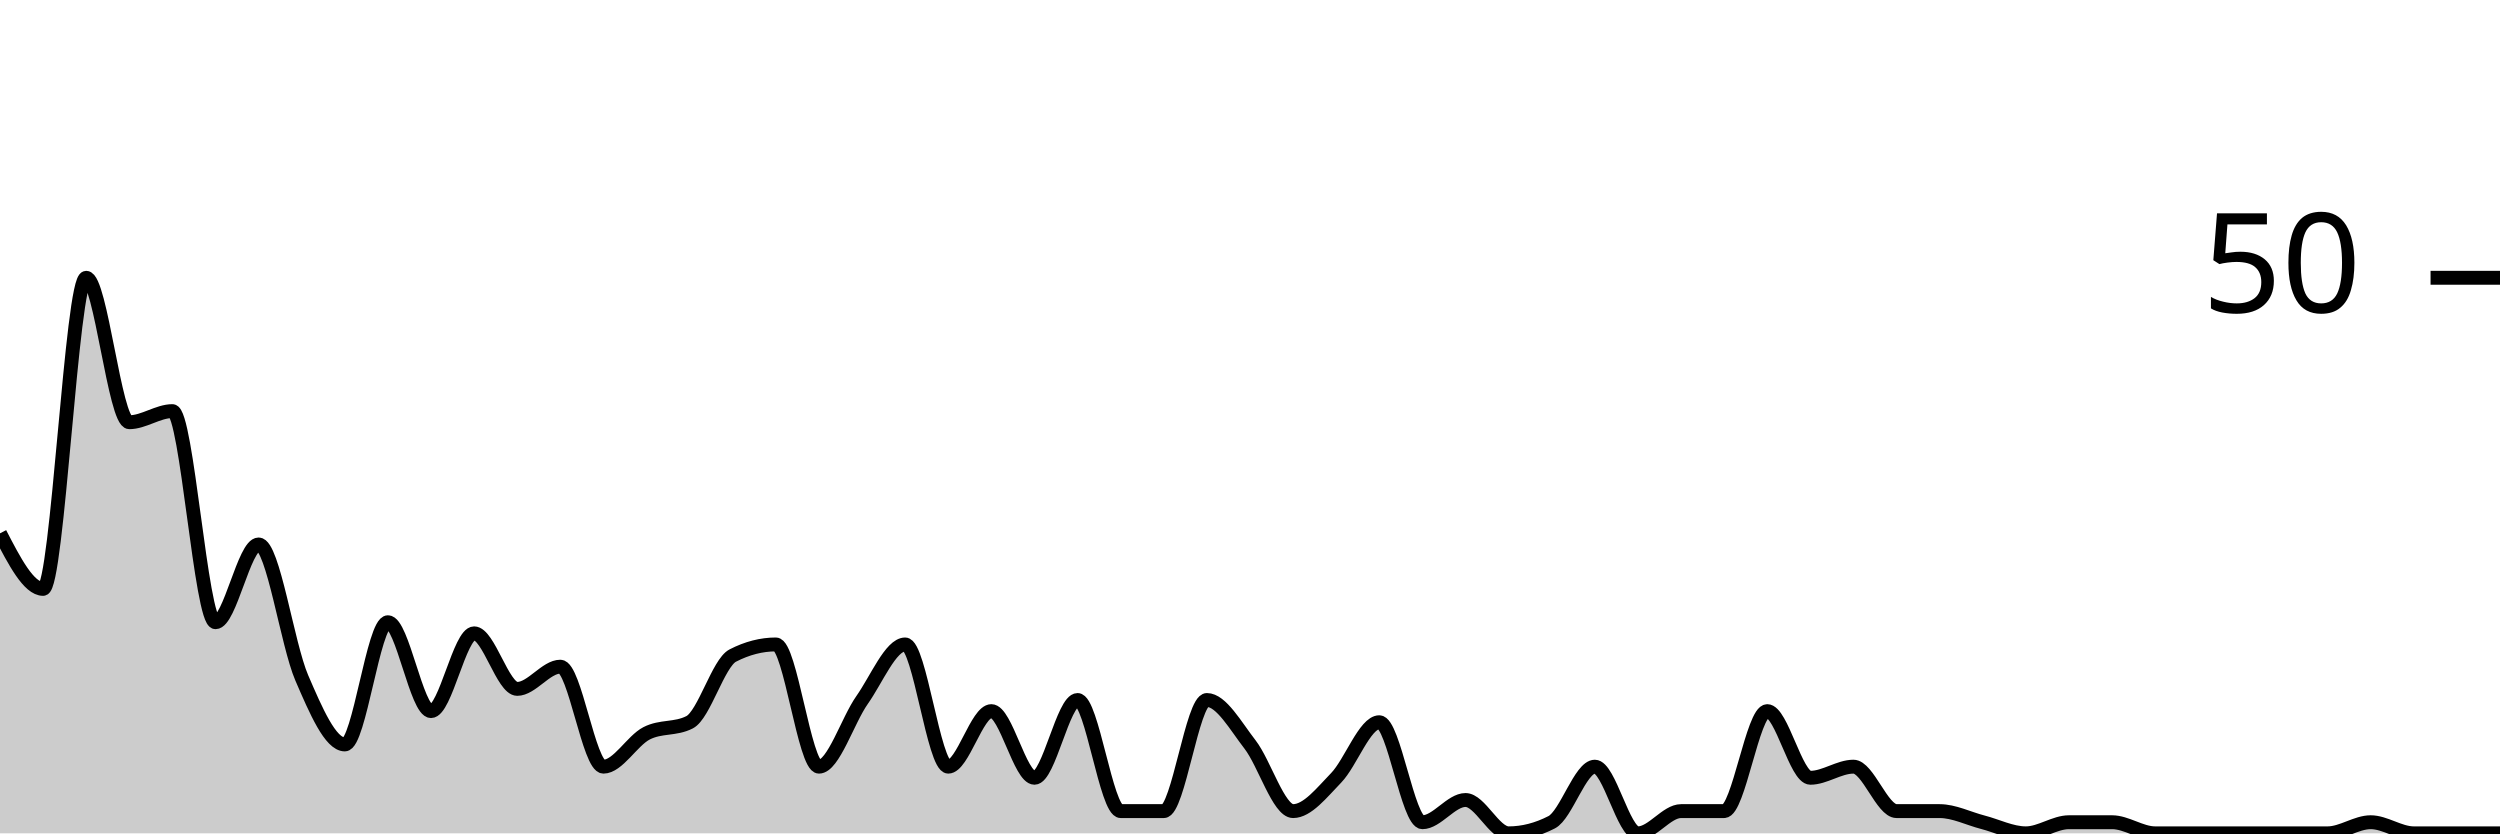
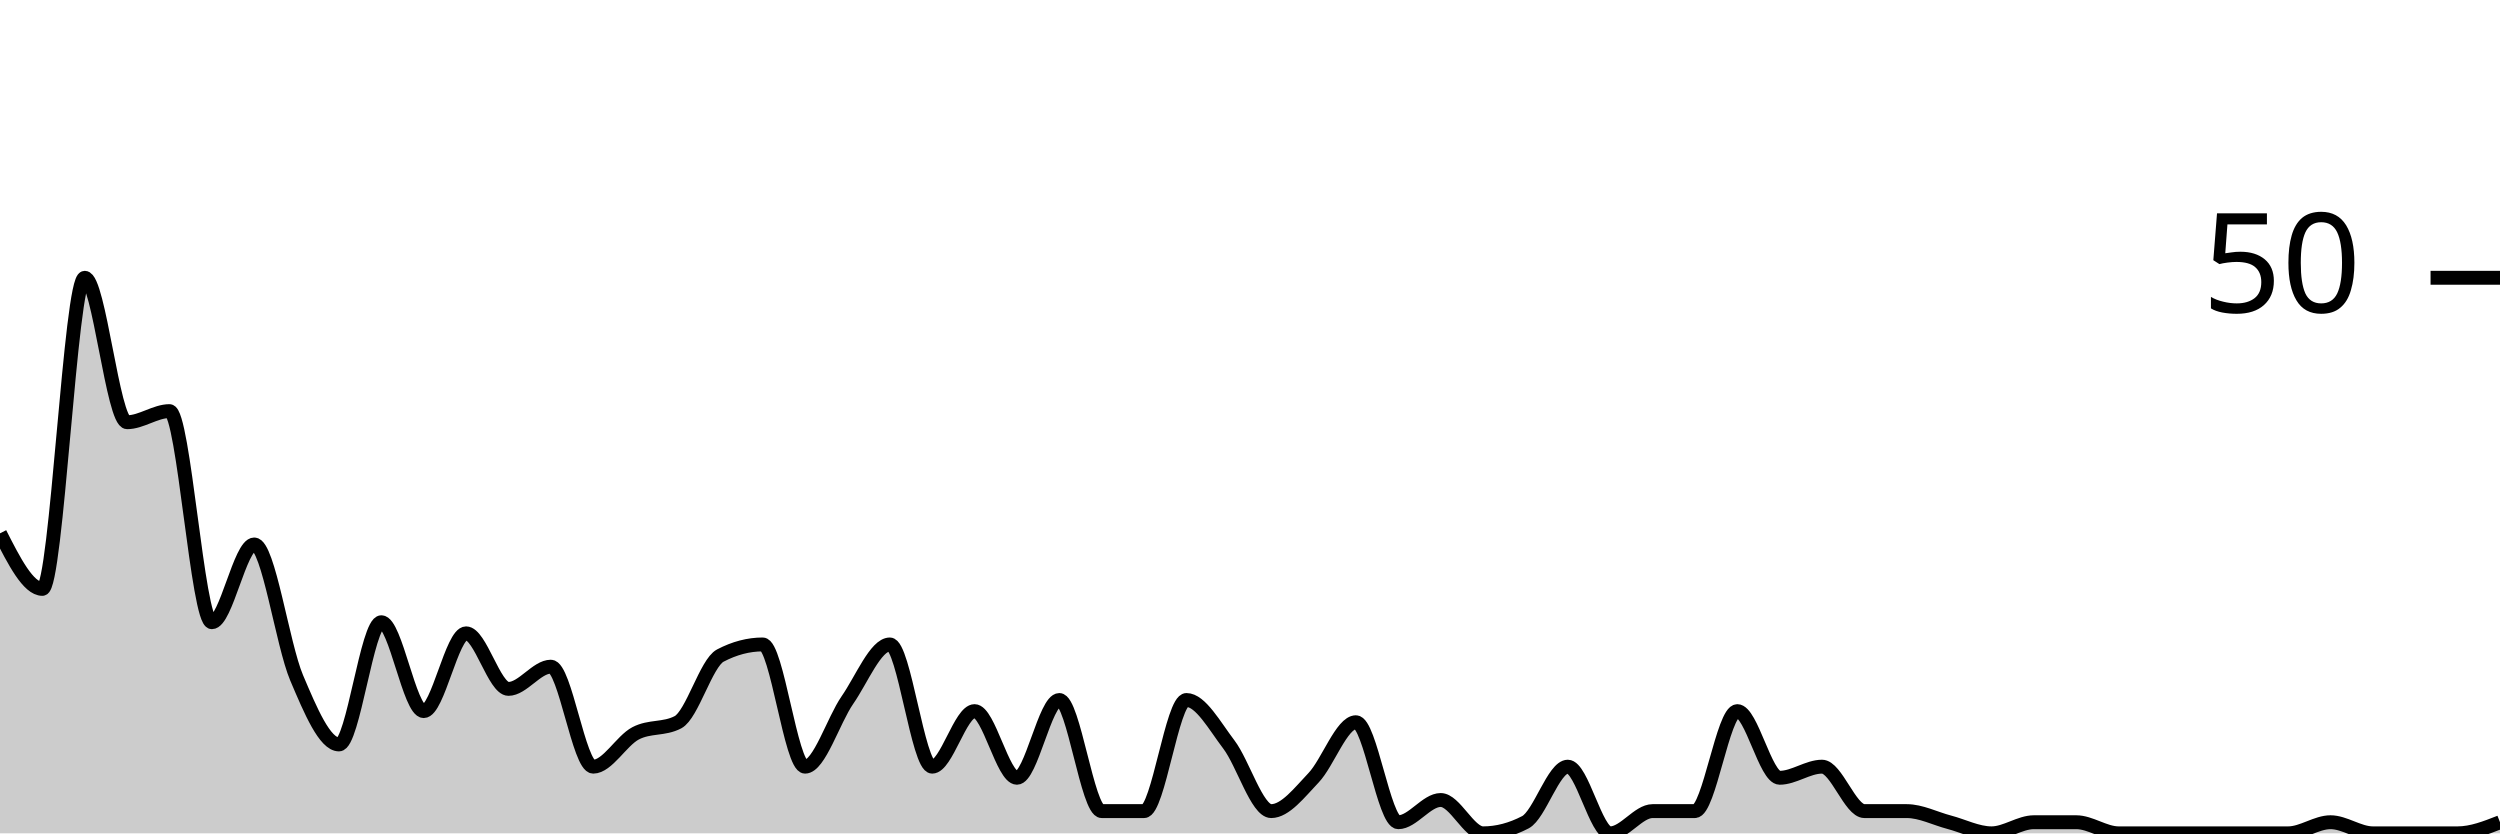
<svg xmlns="http://www.w3.org/2000/svg" viewBox="0 0 180 60">
  <g transform="translate(0,20)">
-     <path class="area" fill="rgba(0, 0, 0, 0.2)" d="M0,18.4C1.034,20.4,2.069,22.4,3.103,22.4C4.138,22.4,5.172,0,6.207,0C7.241,0,8.276,10.4,9.31,10.4C10.345,10.4,11.379,9.6,12.414,9.6C13.448,9.6,14.483,24.8,15.517,24.8C16.552,24.8,17.586,19.2,18.621,19.2C19.655,19.2,20.69,26.4,21.724,28.8C22.759,31.2,23.793,33.6,24.828,33.6C25.862,33.6,26.897,24.8,27.931,24.8C28.966,24.8,30,31.2,31.034,31.2C32.069,31.2,33.103,25.6,34.138,25.6C35.172,25.6,36.207,29.6,37.241,29.6C38.276,29.6,39.31,28,40.345,28C41.379,28,42.414,35.2,43.448,35.2C44.483,35.2,45.517,33.333,46.552,32.8C47.586,32.267,48.621,32.533,49.655,32C50.69,31.467,51.724,27.733,52.759,27.2C53.793,26.667,54.828,26.4,55.862,26.4C56.897,26.4,57.931,35.2,58.966,35.2C60,35.2,61.034,31.867,62.069,30.4C63.103,28.933,64.138,26.4,65.172,26.4C66.207,26.4,67.241,35.2,68.276,35.2C69.31,35.2,70.345,31.2,71.379,31.2C72.414,31.2,73.448,36,74.483,36C75.517,36,76.552,30.4,77.586,30.4C78.621,30.4,79.655,38.4,80.69,38.4C81.724,38.4,82.759,38.4,83.793,38.4C84.828,38.4,85.862,30.4,86.897,30.4C87.931,30.4,88.966,32.267,90,33.6C91.034,34.933,92.069,38.4,93.103,38.4C94.138,38.4,95.172,37.067,96.207,36C97.241,34.933,98.276,32,99.31,32C100.345,32,101.379,39.2,102.414,39.2C103.448,39.2,104.483,37.6,105.517,37.6C106.552,37.6,107.586,40,108.621,40C109.655,40,110.69,39.733,111.724,39.2C112.759,38.667,113.793,35.2,114.828,35.2C115.862,35.2,116.897,40,117.931,40C118.966,40,120,38.4,121.034,38.4C122.069,38.4,123.103,38.4,124.138,38.4C125.172,38.4,126.207,31.2,127.241,31.2C128.276,31.2,129.31,36,130.345,36C131.379,36,132.414,35.2,133.448,35.2C134.483,35.2,135.517,38.4,136.552,38.4C137.586,38.4,138.621,38.4,139.655,38.4C140.69,38.4,141.724,38.933,142.759,39.2C143.793,39.467,144.828,40,145.862,40C146.897,40,147.931,39.2,148.966,39.2C150,39.2,151.034,39.2,152.069,39.2C153.103,39.2,154.138,40,155.172,40C156.207,40,157.241,40,158.276,40C159.31,40,160.345,40,161.379,40C162.414,40,163.448,40,164.483,40C165.517,40,166.552,40,167.586,40C168.621,40,169.655,39.2,170.69,39.2C171.724,39.2,172.759,40,173.793,40C174.828,40,175.862,40,176.897,40C177.931,40,178.966,40,180,40L180,40C178.966,40,177.931,40,176.897,40C175.862,40,174.828,40,173.793,40C172.759,40,171.724,40,170.69,40C169.655,40,168.621,40,167.586,40C166.552,40,165.517,40,164.483,40C163.448,40,162.414,40,161.379,40C160.345,40,159.31,40,158.276,40C157.241,40,156.207,40,155.172,40C154.138,40,153.103,40,152.069,40C151.034,40,150,40,148.966,40C147.931,40,146.897,40,145.862,40C144.828,40,143.793,40,142.759,40C141.724,40,140.69,40,139.655,40C138.621,40,137.586,40,136.552,40C135.517,40,134.483,40,133.448,40C132.414,40,131.379,40,130.345,40C129.31,40,128.276,40,127.241,40C126.207,40,125.172,40,124.138,40C123.103,40,122.069,40,121.034,40C120,40,118.966,40,117.931,40C116.897,40,115.862,40,114.828,40C113.793,40,112.759,40,111.724,40C110.69,40,109.655,40,108.621,40C107.586,40,106.552,40,105.517,40C104.483,40,103.448,40,102.414,40C101.379,40,100.345,40,99.31,40C98.276,40,97.241,40,96.207,40C95.172,40,94.138,40,93.103,40C92.069,40,91.034,40,90,40C88.966,40,87.931,40,86.897,40C85.862,40,84.828,40,83.793,40C82.759,40,81.724,40,80.69,40C79.655,40,78.621,40,77.586,40C76.552,40,75.517,40,74.483,40C73.448,40,72.414,40,71.379,40C70.345,40,69.31,40,68.276,40C67.241,40,66.207,40,65.172,40C64.138,40,63.103,40,62.069,40C61.034,40,60,40,58.966,40C57.931,40,56.897,40,55.862,40C54.828,40,53.793,40,52.759,40C51.724,40,50.69,40,49.655,40C48.621,40,47.586,40,46.552,40C45.517,40,44.483,40,43.448,40C42.414,40,41.379,40,40.345,40C39.31,40,38.276,40,37.241,40C36.207,40,35.172,40,34.138,40C33.103,40,32.069,40,31.034,40C30,40,28.966,40,27.931,40C26.897,40,25.862,40,24.828,40C23.793,40,22.759,40,21.724,40C20.69,40,19.655,40,18.621,40C17.586,40,16.552,40,15.517,40C14.483,40,13.448,40,12.414,40C11.379,40,10.345,40,9.31,40C8.276,40,7.241,40,6.207,40C5.172,40,4.138,40,3.103,40C2.069,40,1.034,40,0,40Z" />
-     <path class="line" stroke="black" fill="none" d="M0,18.4C1.034,20.4,2.069,22.4,3.103,22.4C4.138,22.4,5.172,0,6.207,0C7.241,0,8.276,10.4,9.31,10.4C10.345,10.4,11.379,9.6,12.414,9.6C13.448,9.6,14.483,24.8,15.517,24.8C16.552,24.8,17.586,19.2,18.621,19.2C19.655,19.2,20.69,26.4,21.724,28.8C22.759,31.2,23.793,33.6,24.828,33.6C25.862,33.6,26.897,24.8,27.931,24.8C28.966,24.8,30,31.2,31.034,31.2C32.069,31.2,33.103,25.6,34.138,25.6C35.172,25.6,36.207,29.6,37.241,29.6C38.276,29.6,39.31,28,40.345,28C41.379,28,42.414,35.2,43.448,35.2C44.483,35.2,45.517,33.333,46.552,32.8C47.586,32.267,48.621,32.533,49.655,32C50.69,31.467,51.724,27.733,52.759,27.2C53.793,26.667,54.828,26.4,55.862,26.4C56.897,26.4,57.931,35.2,58.966,35.2C60,35.2,61.034,31.867,62.069,30.4C63.103,28.933,64.138,26.4,65.172,26.4C66.207,26.4,67.241,35.2,68.276,35.2C69.31,35.2,70.345,31.2,71.379,31.2C72.414,31.2,73.448,36,74.483,36C75.517,36,76.552,30.4,77.586,30.4C78.621,30.4,79.655,38.4,80.69,38.4C81.724,38.4,82.759,38.4,83.793,38.4C84.828,38.4,85.862,30.4,86.897,30.4C87.931,30.4,88.966,32.267,90,33.6C91.034,34.933,92.069,38.4,93.103,38.4C94.138,38.4,95.172,37.067,96.207,36C97.241,34.933,98.276,32,99.31,32C100.345,32,101.379,39.2,102.414,39.2C103.448,39.2,104.483,37.6,105.517,37.6C106.552,37.6,107.586,40,108.621,40C109.655,40,110.69,39.733,111.724,39.2C112.759,38.667,113.793,35.2,114.828,35.2C115.862,35.2,116.897,40,117.931,40C118.966,40,120,38.4,121.034,38.4C122.069,38.4,123.103,38.4,124.138,38.4C125.172,38.4,126.207,31.2,127.241,31.2C128.276,31.2,129.31,36,130.345,36C131.379,36,132.414,35.2,133.448,35.2C134.483,35.2,135.517,38.4,136.552,38.4C137.586,38.4,138.621,38.4,139.655,38.4C140.69,38.4,141.724,38.933,142.759,39.2C143.793,39.467,144.828,40,145.862,40C146.897,40,147.931,39.2,148.966,39.2C150,39.2,151.034,39.2,152.069,39.2C153.103,39.2,154.138,40,155.172,40C156.207,40,157.241,40,158.276,40C159.31,40,160.345,40,161.379,40C162.414,40,163.448,40,164.483,40C165.517,40,166.552,40,167.586,40C168.621,40,169.655,39.2,170.69,39.2C171.724,39.2,172.759,40,173.793,40C174.828,40,175.862,40,176.897,40C177.931,40,178.966,40,180,40" />
+     <path class="area" fill="rgba(0, 0, 0, 0.2)" d="M0,18.4C1.017,20.4,2.034,22.4,3.051,22.4C4.068,22.4,5.085,0,6.102,0C7.119,0,8.136,10.4,9.153,10.4C10.169,10.4,11.186,9.6,12.203,9.6C13.22,9.6,14.237,24.8,15.254,24.8C16.271,24.8,17.288,19.2,18.305,19.2C19.322,19.2,20.339,26.4,21.356,28.8C22.373,31.2,23.39,33.6,24.407,33.6C25.424,33.6,26.441,24.8,27.458,24.8C28.475,24.8,29.492,31.2,30.508,31.2C31.525,31.2,32.542,25.6,33.559,25.6C34.576,25.6,35.593,29.6,36.61,29.6C37.627,29.6,38.644,28,39.661,28C40.678,28,41.695,35.2,42.712,35.2C43.729,35.2,44.746,33.333,45.763,32.8C46.78,32.267,47.797,32.533,48.814,32C49.831,31.467,50.847,27.733,51.864,27.2C52.881,26.667,53.898,26.4,54.915,26.4C55.932,26.4,56.949,35.2,57.966,35.2C58.983,35.2,60,31.867,61.017,30.4C62.034,28.933,63.051,26.4,64.068,26.4C65.085,26.4,66.102,35.2,67.119,35.2C68.136,35.2,69.153,31.2,70.169,31.2C71.186,31.2,72.203,36,73.22,36C74.237,36,75.254,30.4,76.271,30.4C77.288,30.4,78.305,38.4,79.322,38.4C80.339,38.4,81.356,38.4,82.373,38.4C83.39,38.4,84.407,30.4,85.424,30.4C86.441,30.4,87.458,32.267,88.475,33.6C89.492,34.933,90.508,38.4,91.525,38.4C92.542,38.4,93.559,37.067,94.576,36C95.593,34.933,96.61,32,97.627,32C98.644,32,99.661,39.2,100.678,39.2C101.695,39.2,102.712,37.6,103.729,37.6C104.746,37.6,105.763,40,106.78,40C107.797,40,108.814,39.733,109.831,39.2C110.847,38.667,111.864,35.2,112.881,35.2C113.898,35.2,114.915,40,115.932,40C116.949,40,117.966,38.4,118.983,38.4C120,38.4,121.017,38.4,122.034,38.4C123.051,38.4,124.068,31.2,125.085,31.2C126.102,31.2,127.119,36,128.136,36C129.153,36,130.169,35.2,131.186,35.2C132.203,35.2,133.22,38.4,134.237,38.4C135.254,38.4,136.271,38.4,137.288,38.4C138.305,38.4,139.322,38.933,140.339,39.2C141.356,39.467,142.373,40,143.39,40C144.407,40,145.424,39.2,146.441,39.2C147.458,39.2,148.475,39.2,149.492,39.2C150.508,39.2,151.525,40,152.542,40C153.559,40,154.576,40,155.593,40C156.61,40,157.627,40,158.644,40C159.661,40,160.678,40,161.695,40C162.712,40,163.729,40,164.746,40C165.763,40,166.78,39.2,167.797,39.2C168.814,39.2,169.831,40,170.847,40C171.864,40,172.881,40,173.898,40C174.915,40,175.932,40,176.949,40C177.966,40,178.983,39.6,180,39.2L180,40C178.983,40,177.966,40,176.949,40C175.932,40,174.915,40,173.898,40C172.881,40,171.864,40,170.847,40C169.831,40,168.814,40,167.797,40C166.78,40,165.763,40,164.746,40C163.729,40,162.712,40,161.695,40C160.678,40,159.661,40,158.644,40C157.627,40,156.61,40,155.593,40C154.576,40,153.559,40,152.542,40C151.525,40,150.508,40,149.492,40C148.475,40,147.458,40,146.441,40C145.424,40,144.407,40,143.39,40C142.373,40,141.356,40,140.339,40C139.322,40,138.305,40,137.288,40C136.271,40,135.254,40,134.237,40C133.22,40,132.203,40,131.186,40C130.169,40,129.153,40,128.136,40C127.119,40,126.102,40,125.085,40C124.068,40,123.051,40,122.034,40C121.017,40,120,40,118.983,40C117.966,40,116.949,40,115.932,40C114.915,40,113.898,40,112.881,40C111.864,40,110.847,40,109.831,40C108.814,40,107.797,40,106.78,40C105.763,40,104.746,40,103.729,40C102.712,40,101.695,40,100.678,40C99.661,40,98.644,40,97.627,40C96.61,40,95.593,40,94.576,40C93.559,40,92.542,40,91.525,40C90.508,40,89.492,40,88.475,40C87.458,40,86.441,40,85.424,40C84.407,40,83.39,40,82.373,40C81.356,40,80.339,40,79.322,40C78.305,40,77.288,40,76.271,40C75.254,40,74.237,40,73.22,40C72.203,40,71.186,40,70.169,40C69.153,40,68.136,40,67.119,40C66.102,40,65.085,40,64.068,40C63.051,40,62.034,40,61.017,40C60,40,58.983,40,57.966,40C56.949,40,55.932,40,54.915,40C53.898,40,52.881,40,51.864,40C50.847,40,49.831,40,48.814,40C47.797,40,46.78,40,45.763,40C44.746,40,43.729,40,42.712,40C41.695,40,40.678,40,39.661,40C38.644,40,37.627,40,36.61,40C35.593,40,34.576,40,33.559,40C32.542,40,31.525,40,30.508,40C29.492,40,28.475,40,27.458,40C26.441,40,25.424,40,24.407,40C23.39,40,22.373,40,21.356,40C20.339,40,19.322,40,18.305,40C17.288,40,16.271,40,15.254,40C14.237,40,13.22,40,12.203,40C11.186,40,10.169,40,9.153,40C8.136,40,7.119,40,6.102,40C5.085,40,4.068,40,3.051,40C2.034,40,1.017,40,0,40Z" />
+     <path class="line" stroke="black" fill="none" d="M0,18.4C1.017,20.4,2.034,22.4,3.051,22.4C4.068,22.4,5.085,0,6.102,0C7.119,0,8.136,10.4,9.153,10.4C10.169,10.4,11.186,9.6,12.203,9.6C13.22,9.6,14.237,24.8,15.254,24.8C16.271,24.8,17.288,19.2,18.305,19.2C19.322,19.2,20.339,26.4,21.356,28.8C22.373,31.2,23.39,33.6,24.407,33.6C25.424,33.6,26.441,24.8,27.458,24.8C28.475,24.8,29.492,31.2,30.508,31.2C31.525,31.2,32.542,25.6,33.559,25.6C34.576,25.6,35.593,29.6,36.61,29.6C37.627,29.6,38.644,28,39.661,28C40.678,28,41.695,35.2,42.712,35.2C43.729,35.2,44.746,33.333,45.763,32.8C46.78,32.267,47.797,32.533,48.814,32C49.831,31.467,50.847,27.733,51.864,27.2C52.881,26.667,53.898,26.4,54.915,26.4C55.932,26.4,56.949,35.2,57.966,35.2C58.983,35.2,60,31.867,61.017,30.4C62.034,28.933,63.051,26.4,64.068,26.4C65.085,26.4,66.102,35.2,67.119,35.2C68.136,35.2,69.153,31.2,70.169,31.2C71.186,31.2,72.203,36,73.22,36C74.237,36,75.254,30.4,76.271,30.4C77.288,30.4,78.305,38.4,79.322,38.4C80.339,38.4,81.356,38.4,82.373,38.4C83.39,38.4,84.407,30.4,85.424,30.4C86.441,30.4,87.458,32.267,88.475,33.6C89.492,34.933,90.508,38.4,91.525,38.4C92.542,38.4,93.559,37.067,94.576,36C95.593,34.933,96.61,32,97.627,32C98.644,32,99.661,39.2,100.678,39.2C101.695,39.2,102.712,37.6,103.729,37.6C104.746,37.6,105.763,40,106.78,40C107.797,40,108.814,39.733,109.831,39.2C110.847,38.667,111.864,35.2,112.881,35.2C113.898,35.2,114.915,40,115.932,40C116.949,40,117.966,38.4,118.983,38.4C120,38.4,121.017,38.4,122.034,38.4C123.051,38.4,124.068,31.2,125.085,31.2C126.102,31.2,127.119,36,128.136,36C129.153,36,130.169,35.2,131.186,35.2C132.203,35.2,133.22,38.4,134.237,38.4C135.254,38.4,136.271,38.4,137.288,38.4C138.305,38.4,139.322,38.933,140.339,39.2C141.356,39.467,142.373,40,143.39,40C144.407,40,145.424,39.2,146.441,39.2C147.458,39.2,148.475,39.2,149.492,39.2C150.508,39.2,151.525,40,152.542,40C153.559,40,154.576,40,155.593,40C156.61,40,157.627,40,158.644,40C159.661,40,160.678,40,161.695,40C162.712,40,163.729,40,164.746,40C165.763,40,166.78,39.2,167.797,39.2C168.814,39.2,169.831,40,170.847,40C171.864,40,172.881,40,173.898,40C174.915,40,175.932,40,176.949,40C177.966,40,178.983,39.6,180,39.2" />
    <path class="axis-ceiling" stroke-width="1" stroke="black" fill="none" d="M175,0L180,0" />
    <text class="axis-ceiling-label" font-family="sans-serif" text-anchor="end" font-size="10px" x="170" y="2.5">50</text>
  </g>
</svg>
